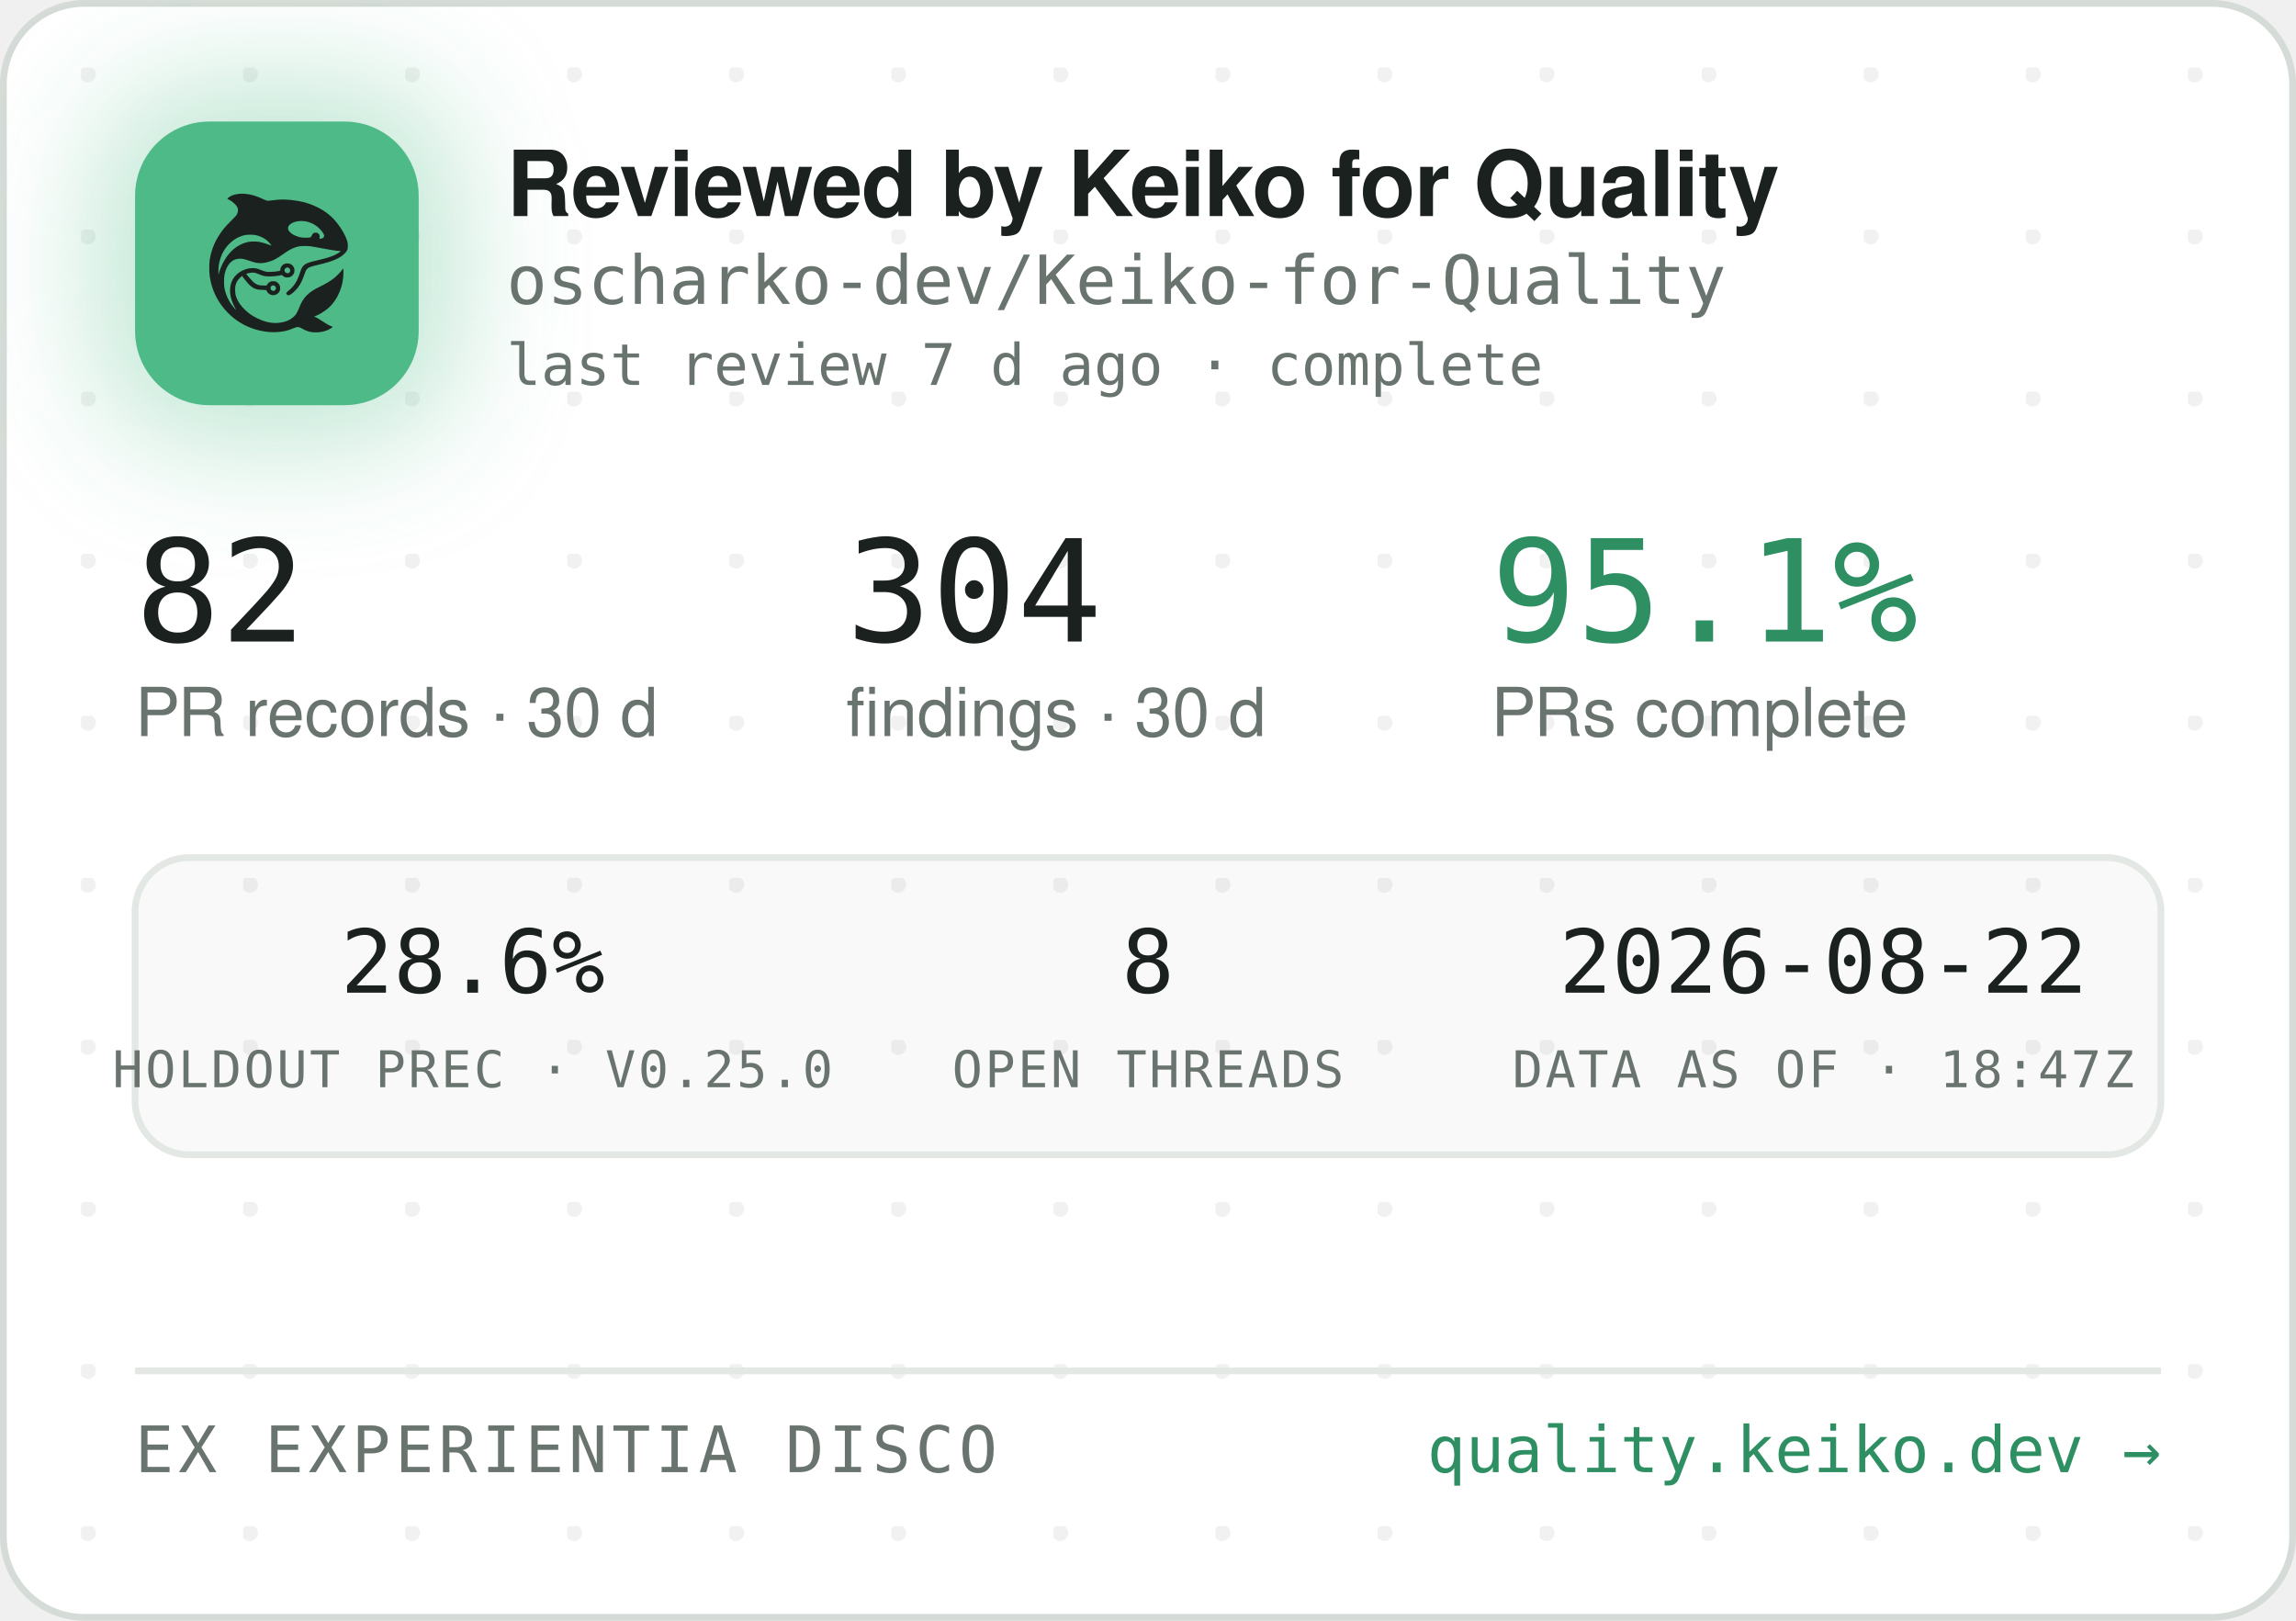
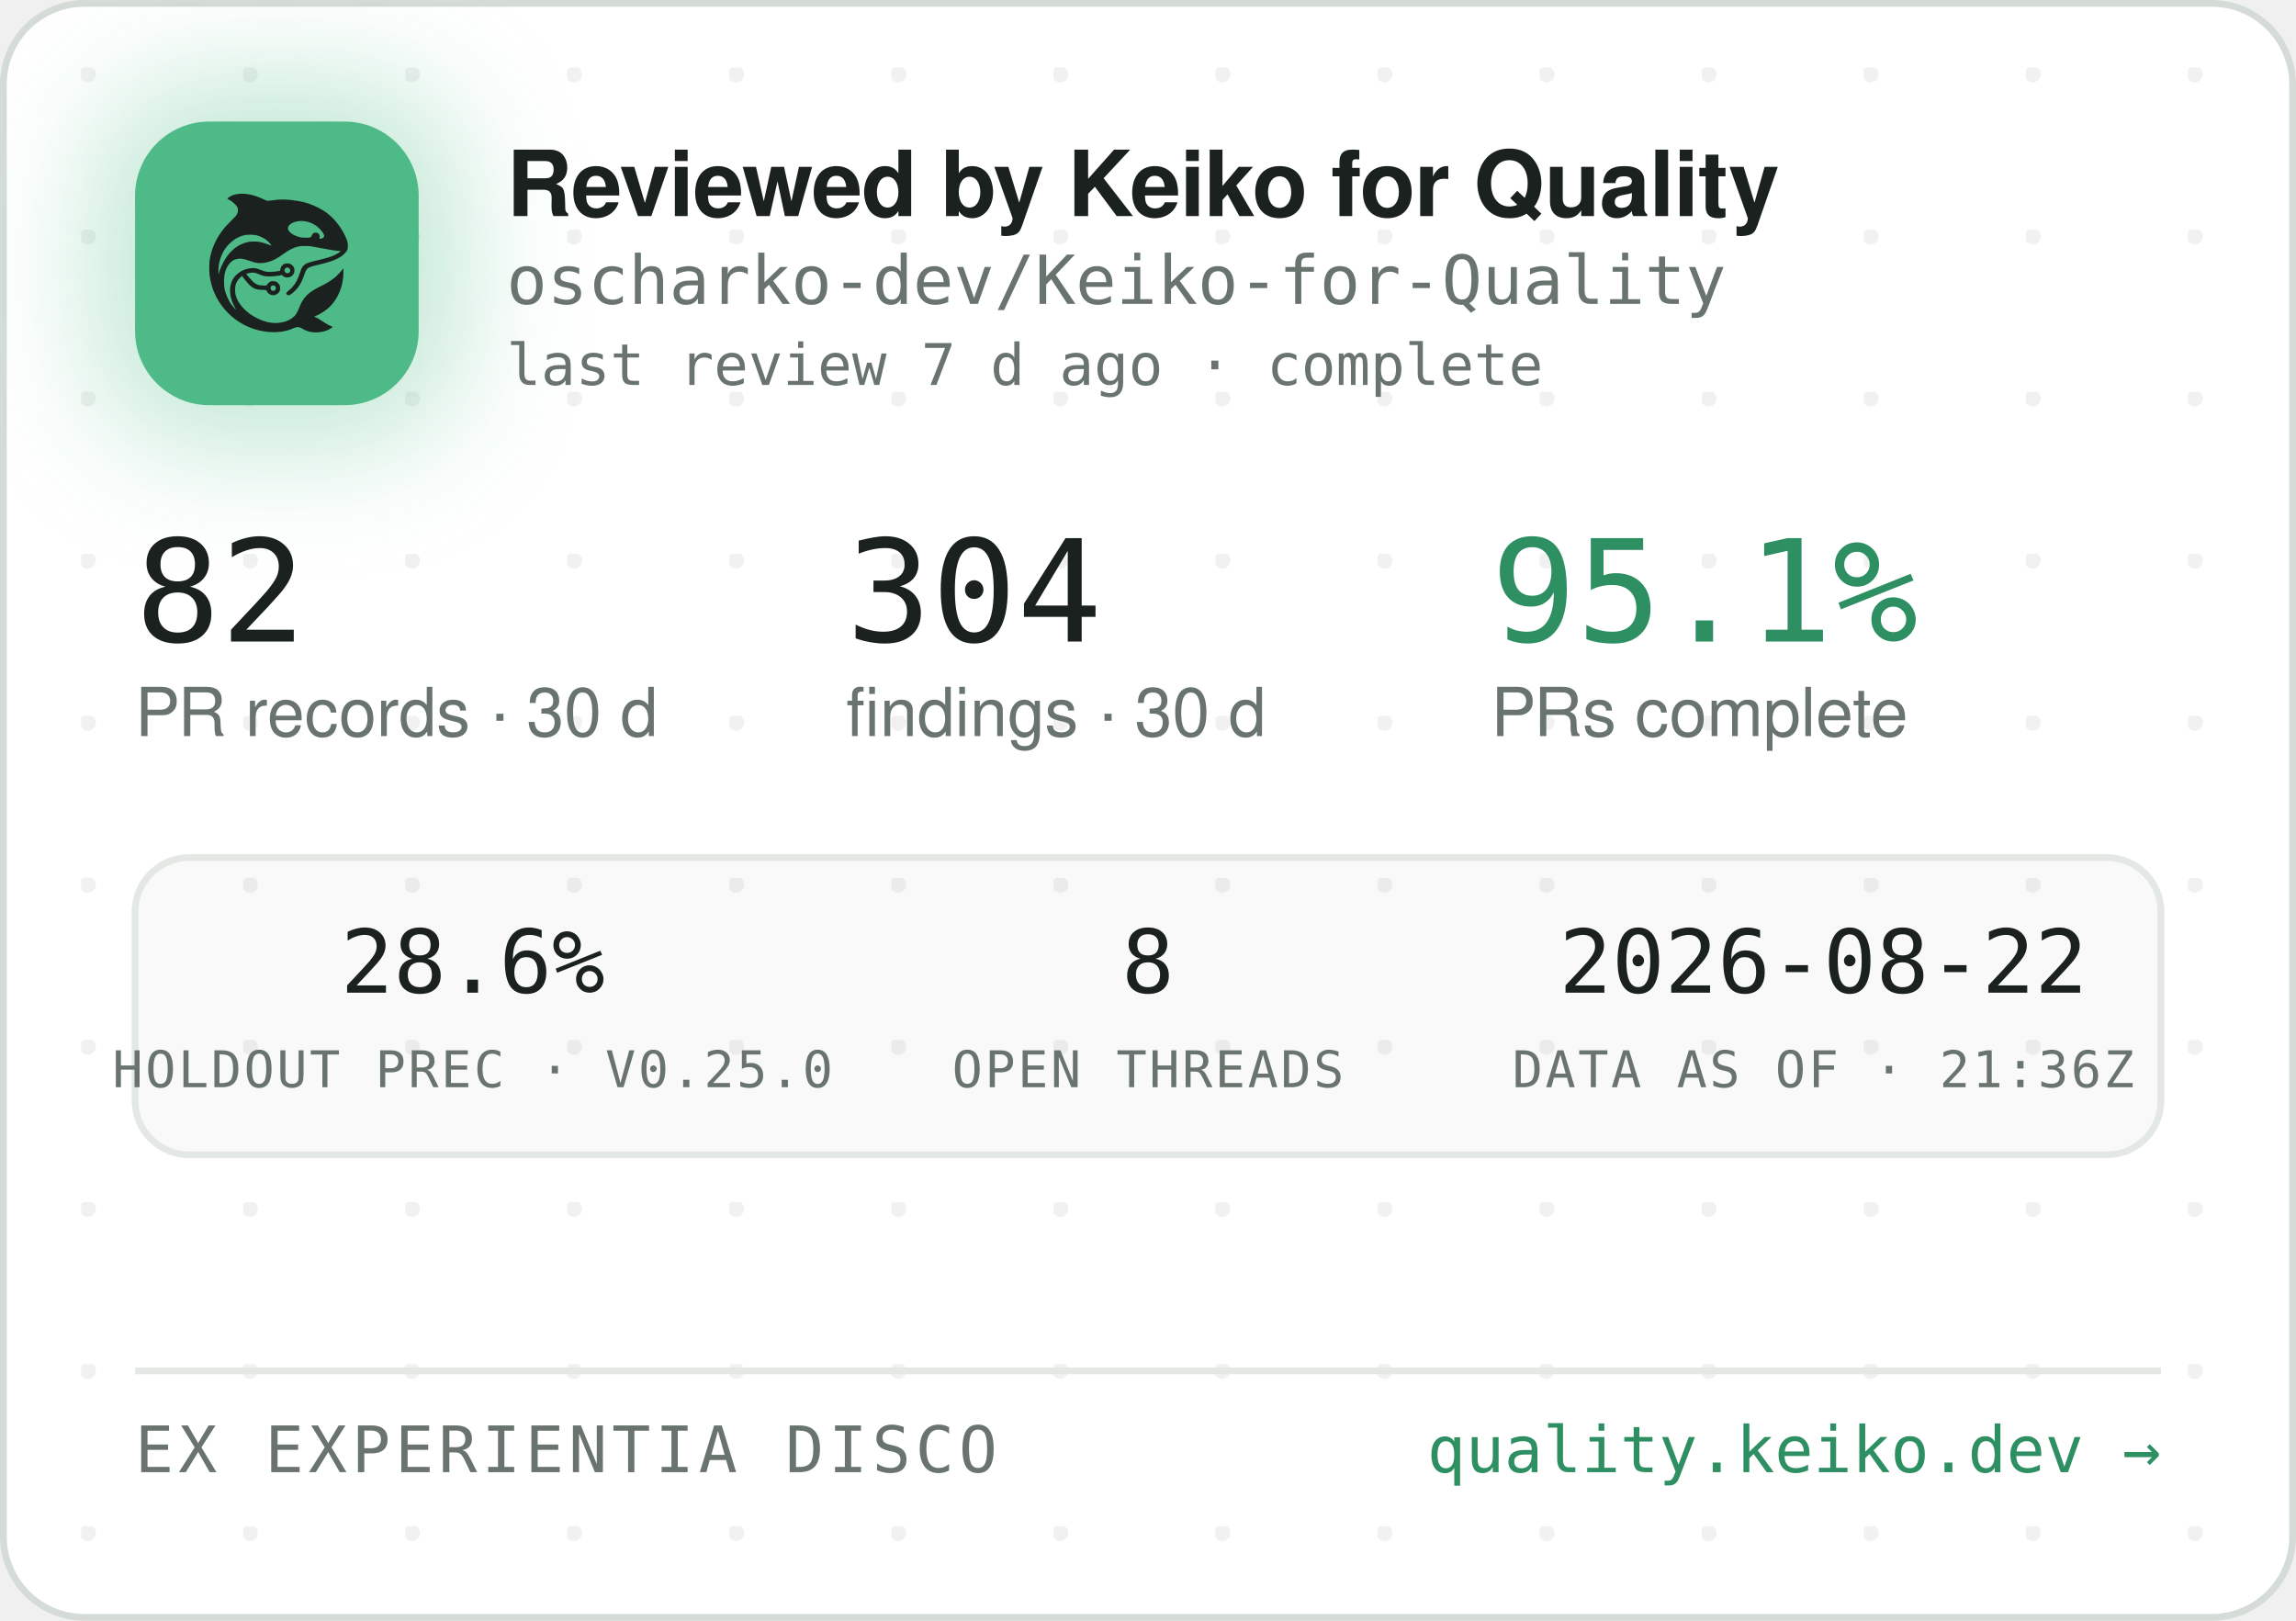
<svg xmlns="http://www.w3.org/2000/svg" width="340" height="240" viewBox="0 0 340 240" role="img" aria-label="Reviewed by Keiko for Quality — oscharko-dev/Keiko-for-Quality">
  <defs>
    <pattern id="dots" width="24" height="24" patternUnits="userSpaceOnUse" x="12" y="10">
      <circle cx="1" cy="1" r="1.2" fill="rgba(27,33,30,0.06)" />
    </pattern>
    <filter id="glow" x="-60%" y="-60%" width="220%" height="220%">
      <feGaussianBlur stdDeviation="9" />
    </filter>
    <clipPath id="card">
      <rect x="0.5" y="0.5" width="339" height="239" rx="12" />
    </clipPath>
  </defs>
  <rect x="0.5" y="0.5" width="339" height="239" rx="12" fill="#FFFFFF" stroke="#D5DBD6" />
  <rect x="0.5" y="0.5" width="339" height="239" rx="12" fill="url(#dots)" />
  <g clip-path="url(#card)">
    <rect x="14" y="12" width="54" height="54" rx="16" fill="rgba(78,186,135,0.35)" filter="url(#glow)" />
    <rect x="20" y="18" width="42" height="42" rx="11" fill="#4EBA87" />
    <g transform="translate(24,22) scale(0.03320312)">
      <g transform="translate(1024 0) scale(-1 1)">
        <g transform="translate(1024, 1024) scale(-0.1, -0.1)" fill="#1B211E" stroke="none">
          <path d="M3465 8223 c-144 -8 -314 -52 -408 -105 -69 -39 -146 -99 -146 -113 0 -5 30 -24 68 -42 146 -70 323 -229 377 -340 25 -49 29 -70 29 -138 -1 -72 -5 -88 -39 -160 -36 -75 -54 -95 -265 -305 -134 -132 -270 -279 -331 -355 -339 -425 -552 -896 -626 -1390 -25 -165 -25 -549 0 -720 92 -645 368 -1196 826 -1655 322 -324 710 -562 1145 -704 389 -126 793 -172 1155 -130 235 27 377 63 579 149 205 87 268 86 423 -7 102 -62 231 -115 335 -138 247 -56 562 -26 794 74 92 40 244 136 232 146 -4 3 -26 12 -48 19 -86 28 -246 116 -385 211 -162 112 -284 182 -357 207 l-48 17 40 15 c185 70 436 223 595 363 438 386 695 1014 678 1663 l-3 120 -50 -70 c-64 -90 -248 -280 -350 -362 -171 -136 -366 -255 -645 -391 -288 -140 -442 -243 -590 -391 -136 -137 -247 -316 -325 -526 -47 -127 -114 -262 -160 -326 -79 -107 -237 -224 -384 -283 -136 -55 -355 -96 -514 -96 -274 0 -548 71 -832 215 -242 123 -375 216 -553 389 -175 171 -287 332 -361 517 -44 114 -63 216 -63 359 0 152 17 233 74 350 35 70 59 102 136 179 l95 94 21 -29 c55 -75 219 -277 277 -338 171 -183 337 -256 582 -256 56 0 126 -3 155 -7 53 -6 54 -7 76 -57 30 -66 97 -128 172 -156 151 -57 318 11 395 160 33 62 34 193 3 261 -30 64 -88 125 -148 157 -44 23 -63 27 -141 27 -78 0 -97 -4 -140 -27 -58 -30 -131 -105 -141 -142 -6 -25 -8 -26 -93 -26 -47 0 -131 5 -186 10 -87 8 -111 15 -182 51 -45 22 -109 66 -143 96 -59 53 -326 361 -319 367 14 11 179 47 241 52 102 9 177 -7 318 -66 158 -66 243 -89 357 -99 157 -12 413 5 582 40 l93 19 44 -39 c59 -52 135 -75 228 -69 117 8 212 72 262 176 23 47 28 71 28 138 0 70 -4 89 -29 138 -55 110 -145 167 -270 174 -65 3 -91 0 -137 -18 -107 -40 -183 -140 -195 -257 l-6 -52 -51 -11 c-104 -23 -285 -41 -411 -42 -149 -1 -211 12 -402 88 -186 74 -256 88 -403 81 -193 -8 -377 -70 -546 -182 -342 -228 -485 -611 -399 -1064 30 -157 119 -388 209 -541 20 -35 35 -64 33 -66 -8 -8 -111 108 -190 214 -154 206 -278 489 -324 737 -28 154 -25 492 6 635 46 216 133 391 256 514 82 82 161 128 271 156 152 39 300 23 529 -57 217 -76 308 -101 410 -114 137 -17 284 -7 426 30 272 70 414 145 809 425 217 153 399 238 610 283 64 14 129 18 265 18 197 0 269 -9 615 -76 461 -89 843 -149 952 -149 41 0 41 0 23 -20 -28 -31 -169 -119 -254 -158 -167 -77 -388 -145 -716 -222 -399 -93 -508 -128 -608 -194 -102 -68 -160 -160 -217 -346 -35 -115 -102 -286 -149 -378 -85 -168 -227 -341 -377 -458 -105 -82 -115 -107 -69 -162 29 -34 65 -44 109 -29 86 29 261 181 371 322 126 162 201 309 295 581 61 176 90 232 145 283 62 57 163 93 470 165 439 104 640 169 863 278 206 100 368 240 434 375 32 67 33 71 33 198 -1 120 -3 138 -34 229 -98 294 -319 655 -573 936 -381 421 -968 723 -1618 834 -448 76 -767 83 -1169 25 -80 -12 -165 -19 -190 -17 -26 3 -90 26 -146 53 -343 162 -576 233 -842 255 -114 9 -141 10 -248 3z m2926 -1227 c164 -27 346 -102 485 -202 181 -129 354 -348 354 -448 0 -64 -75 -126 -154 -126 -60 0 -63 4 -52 70 8 50 7 65 -9 100 -29 64 -74 93 -151 98 -54 4 -70 1 -107 -21 -42 -25 -61 -52 -91 -129 -25 -64 -55 -73 -246 -73 -121 0 -187 5 -248 18 -318 70 -556 242 -556 402 0 218 388 374 775 311z m-2249 -611 c119 -21 208 -50 321 -106 114 -56 177 -100 266 -184 67 -63 157 -173 148 -181 -2 -3 -61 18 -130 45 -131 52 -298 100 -427 122 -113 20 -367 17 -470 -4 -502 -106 -885 -433 -1160 -992 -70 -142 -160 -379 -160 -424 0 -9 -5 -23 -11 -31 -13 -19 -5 316 10 410 80 482 295 846 661 1117 145 107 350 197 522 228 100 18 326 18 430 0z m1485 -1456 c95 -36 119 -159 42 -223 -78 -66 -209 -1 -209 104 0 60 33 100 99 121 36 10 36 10 68 -2z m-591 -822 c29 -26 37 -42 40 -77 6 -54 -9 -86 -55 -117 -41 -28 -70 -29 -119 -4 -44 22 -62 55 -62 112 0 51 13 75 53 99 50 31 101 26 143 -13z" />
        </g>
      </g>
    </g>
    <text x="75" y="32" font-family="-apple-system,'Segoe UI',Helvetica,Arial,sans-serif" font-size="13.5" font-weight="650" letter-spacing="-0.14" fill="#1B211E">Reviewed by Keiko for Quality</text>
    <text x="75" y="45" font-family="'JetBrains Mono',SFMono-Regular,Consolas,Menlo,monospace" font-size="10" fill="#6A746E">oscharko-dev/Keiko-for-Quality</text>
    <text x="75" y="57" font-family="'JetBrains Mono',SFMono-Regular,Consolas,Menlo,monospace" font-size="8.5" fill="#6A746E">last review 7 d ago · complete</text>
    <text x="20" y="95" font-family="'JetBrains Mono',SFMono-Regular,Consolas,Menlo,monospace" font-size="21" fill="#1B211E">82</text>
    <text x="20" y="109" font-family="-apple-system,'Segoe UI',Helvetica,Arial,sans-serif" font-size="10" fill="#6A746E">PR records · 30 d</text>
    <text x="125.3" y="95" font-family="'JetBrains Mono',SFMono-Regular,Consolas,Menlo,monospace" font-size="21" fill="#1B211E">304</text>
    <text x="125.3" y="109" font-family="-apple-system,'Segoe UI',Helvetica,Arial,sans-serif" font-size="10" fill="#6A746E">findings · 30 d</text>
    <text x="220.8" y="95" font-family="'JetBrains Mono',SFMono-Regular,Consolas,Menlo,monospace" font-size="21" fill="#2E8F63">95.1%</text>
    <text x="220.8" y="109" font-family="-apple-system,'Segoe UI',Helvetica,Arial,sans-serif" font-size="10" fill="#6A746E">PRs complete</text>
    <rect x="20" y="127" width="300" height="44" rx="8" fill="rgba(27,33,30,0.025)" stroke="#E3E8E4" />
    <text x="70" y="147" text-anchor="middle" font-family="'JetBrains Mono',SFMono-Regular,Consolas,Menlo,monospace" font-size="13" fill="#1B211E">28.6%</text>
    <text x="70" y="161" text-anchor="middle" font-family="'JetBrains Mono',SFMono-Regular,Consolas,Menlo,monospace" font-size="7.5" letter-spacing="0.35" fill="#6A746E">HOLDOUT PREC · V0.25.0</text>
    <text x="170" y="147" text-anchor="middle" font-family="'JetBrains Mono',SFMono-Regular,Consolas,Menlo,monospace" font-size="13" fill="#1B211E">8</text>
    <text x="170" y="161" text-anchor="middle" font-family="'JetBrains Mono',SFMono-Regular,Consolas,Menlo,monospace" font-size="7.5" letter-spacing="0.35" fill="#6A746E">OPEN THREADS</text>
    <text x="270" y="147" text-anchor="middle" font-family="'JetBrains Mono',SFMono-Regular,Consolas,Menlo,monospace" font-size="13" fill="#1B211E">2026-08-22</text>
-     <text x="270" y="161" text-anchor="middle" font-family="'JetBrains Mono',SFMono-Regular,Consolas,Menlo,monospace" font-size="7.5" letter-spacing="0.35" fill="#6A746E">DATA AS OF · 18:47Z</text>
+     <text x="270" y="161" text-anchor="middle" font-family="'JetBrains Mono',SFMono-Regular,Consolas,Menlo,monospace" font-size="7.5" letter-spacing="0.35" fill="#6A746E">DATA AS OF · 21:36Z</text>
    <line x1="20" y1="203" x2="320" y2="203" stroke="#E3E8E4" />
    <text x="20" y="218" font-family="'JetBrains Mono',SFMono-Regular,Consolas,Menlo,monospace" font-size="9.5" letter-spacing="0.7" fill="#6A746E">EX EXPERIENTIA DISCO</text>
    <text x="320" y="218" text-anchor="end" font-family="'JetBrains Mono',SFMono-Regular,Consolas,Menlo,monospace" font-size="9.5" fill="#2E8F63">quality.keiko.dev →</text>
  </g>
</svg>
